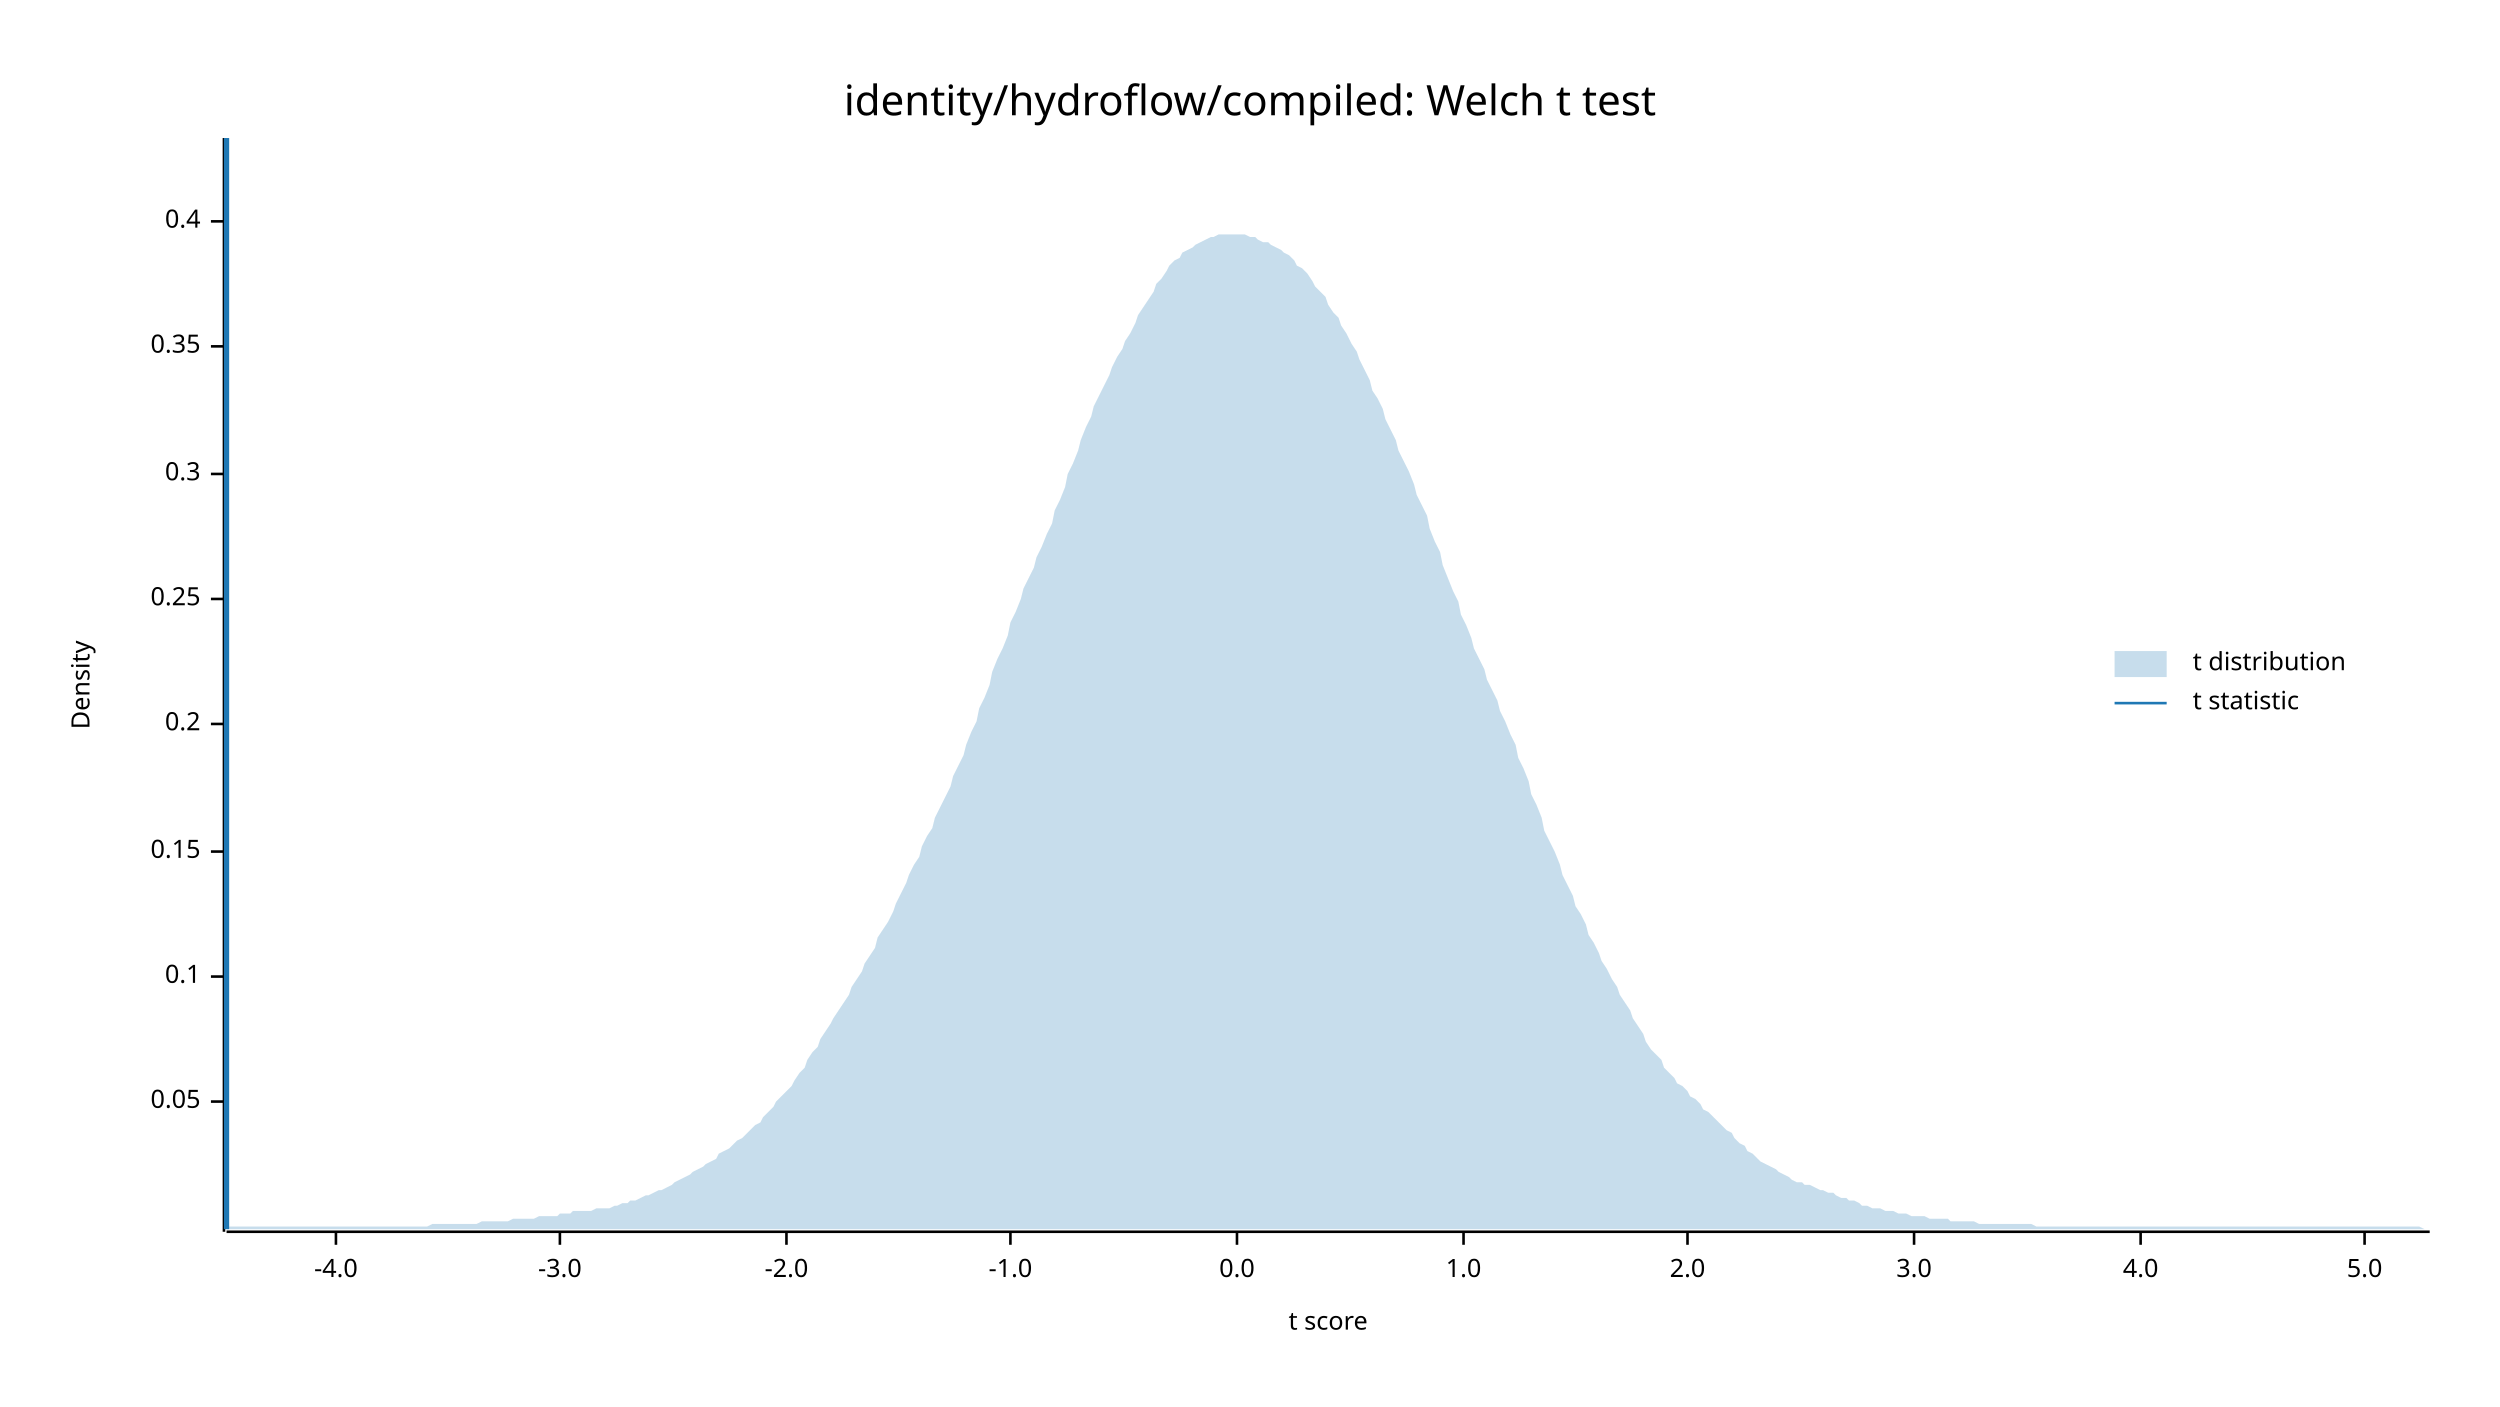
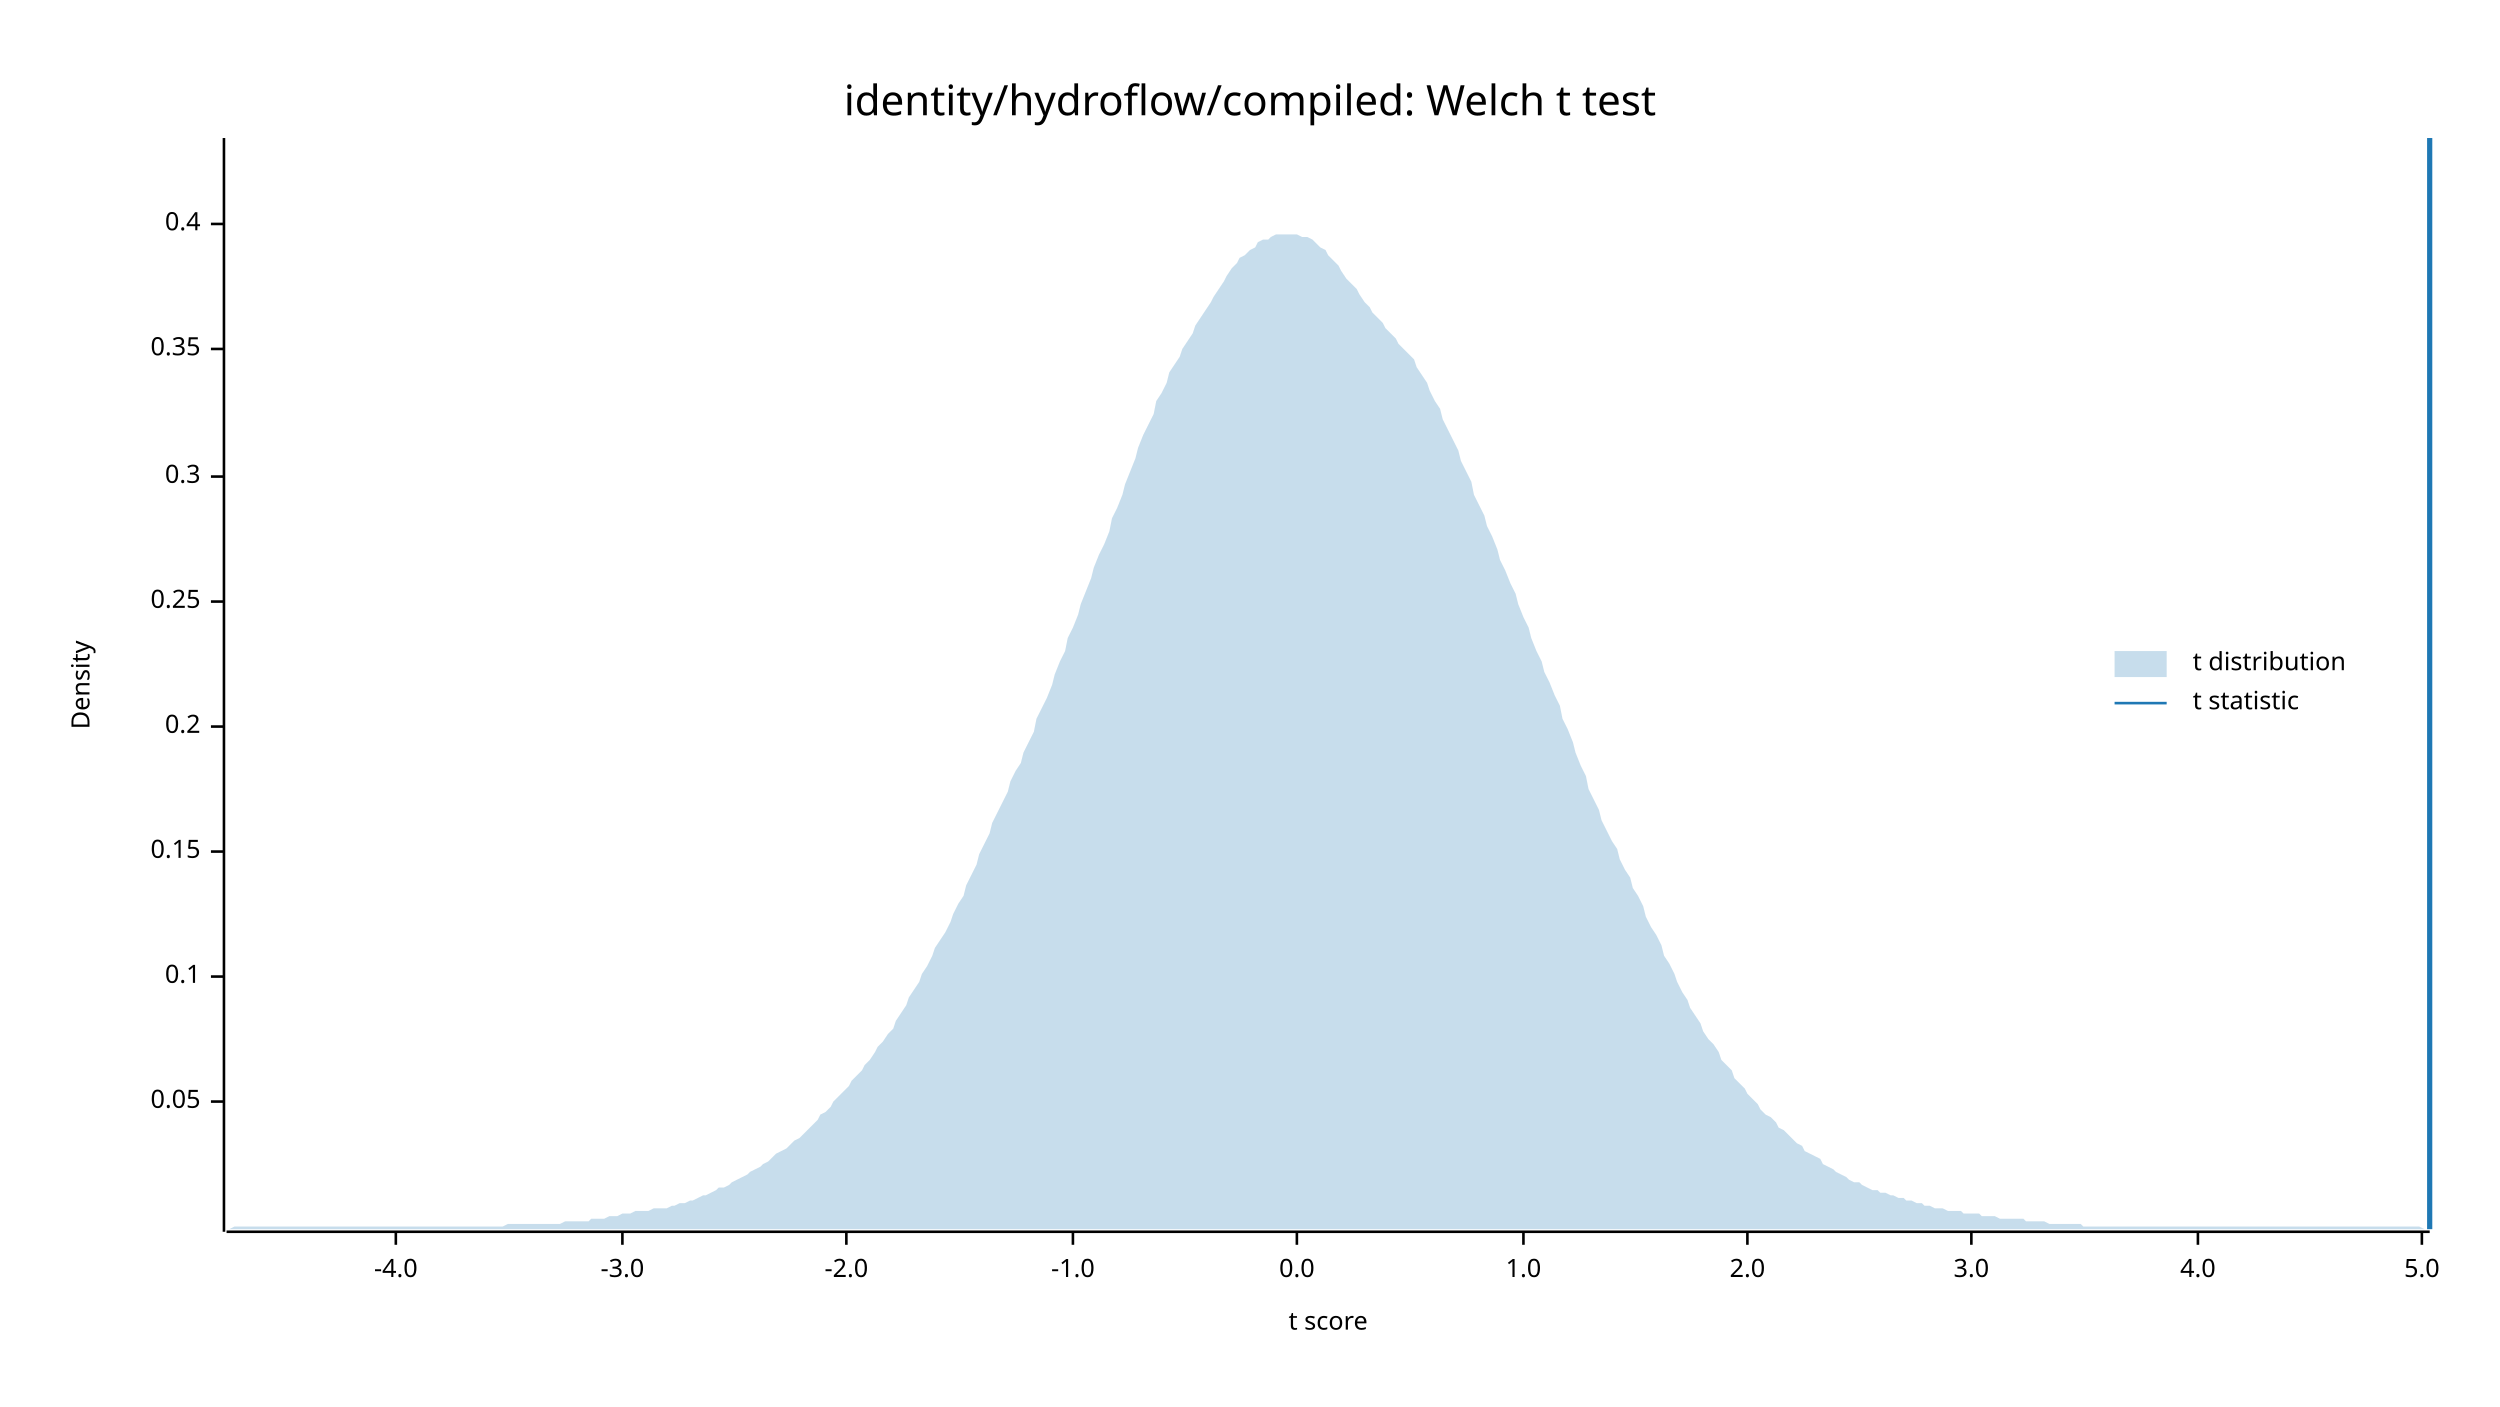
<svg xmlns="http://www.w3.org/2000/svg" width="960" height="540" viewBox="0 0 960 540">
  <text x="480" y="32" dy="0.76em" text-anchor="middle" font-family="sans-serif" font-size="16.129" opacity="1" fill="#000000">
identity/hydroflow/compiled: Welch t test
</text>
  <text x="27" y="263" dy="0.76em" text-anchor="middle" font-family="sans-serif" font-size="9.677" opacity="1" fill="#000000" transform="rotate(270, 27, 263)">
Density
</text>
  <text x="510" y="513" dy="-0.5ex" text-anchor="middle" font-family="sans-serif" font-size="9.677" opacity="1" fill="#000000">
t score
</text>
  <polyline fill="none" opacity="1" stroke="#000000" stroke-width="1" points="86,53 86,473 " />
  <text x="77" y="423" dy="0.5ex" text-anchor="end" font-family="sans-serif" font-size="9.677" opacity="1" fill="#000000">
0.05
</text>
  <polyline fill="none" opacity="1" stroke="#000000" stroke-width="1" points="81,423 86,423 " />
  <text x="77" y="375" dy="0.5ex" text-anchor="end" font-family="sans-serif" font-size="9.677" opacity="1" fill="#000000">
0.1
</text>
  <polyline fill="none" opacity="1" stroke="#000000" stroke-width="1" points="81,375 86,375 " />
  <text x="77" y="327" dy="0.5ex" text-anchor="end" font-family="sans-serif" font-size="9.677" opacity="1" fill="#000000">
0.15
</text>
  <polyline fill="none" opacity="1" stroke="#000000" stroke-width="1" points="81,327 86,327 " />
-   <text x="77" y="278" dy="0.5ex" text-anchor="end" font-family="sans-serif" font-size="9.677" opacity="1" fill="#000000">
+   <text x="77" y="279" dy="0.5ex" text-anchor="end" font-family="sans-serif" font-size="9.677" opacity="1" fill="#000000">
0.2
</text>
-   <polyline fill="none" opacity="1" stroke="#000000" stroke-width="1" points="81,278 86,278 " />
-   <text x="77" y="230" dy="0.5ex" text-anchor="end" font-family="sans-serif" font-size="9.677" opacity="1" fill="#000000">
+   <polyline fill="none" opacity="1" stroke="#000000" stroke-width="1" points="81,279 86,279 " />
+   <text x="77" y="231" dy="0.5ex" text-anchor="end" font-family="sans-serif" font-size="9.677" opacity="1" fill="#000000">
0.25
</text>
-   <polyline fill="none" opacity="1" stroke="#000000" stroke-width="1" points="81,230 86,230 " />
-   <text x="77" y="182" dy="0.5ex" text-anchor="end" font-family="sans-serif" font-size="9.677" opacity="1" fill="#000000">
+   <polyline fill="none" opacity="1" stroke="#000000" stroke-width="1" points="81,231 86,231 " />
+   <text x="77" y="183" dy="0.5ex" text-anchor="end" font-family="sans-serif" font-size="9.677" opacity="1" fill="#000000">
0.3
</text>
-   <polyline fill="none" opacity="1" stroke="#000000" stroke-width="1" points="81,182 86,182 " />
-   <text x="77" y="133" dy="0.5ex" text-anchor="end" font-family="sans-serif" font-size="9.677" opacity="1" fill="#000000">
+   <polyline fill="none" opacity="1" stroke="#000000" stroke-width="1" points="81,183 86,183 " />
+   <text x="77" y="134" dy="0.5ex" text-anchor="end" font-family="sans-serif" font-size="9.677" opacity="1" fill="#000000">
0.35
</text>
-   <polyline fill="none" opacity="1" stroke="#000000" stroke-width="1" points="81,133 86,133 " />
-   <text x="77" y="85" dy="0.5ex" text-anchor="end" font-family="sans-serif" font-size="9.677" opacity="1" fill="#000000">
+   <polyline fill="none" opacity="1" stroke="#000000" stroke-width="1" points="81,134 86,134 " />
+   <text x="77" y="86" dy="0.5ex" text-anchor="end" font-family="sans-serif" font-size="9.677" opacity="1" fill="#000000">
0.4
</text>
-   <polyline fill="none" opacity="1" stroke="#000000" stroke-width="1" points="81,85 86,85 " />
+   <polyline fill="none" opacity="1" stroke="#000000" stroke-width="1" points="81,86 86,86 " />
  <polyline fill="none" opacity="1" stroke="#000000" stroke-width="1" points="87,473 933,473 " />
-   <text x="129" y="483" dy="0.76em" text-anchor="middle" font-family="sans-serif" font-size="9.677" opacity="1" fill="#000000">
+   <text x="152" y="483" dy="0.76em" text-anchor="middle" font-family="sans-serif" font-size="9.677" opacity="1" fill="#000000">
-4.0
</text>
-   <polyline fill="none" opacity="1" stroke="#000000" stroke-width="1" points="129,473 129,478 " />
-   <text x="215" y="483" dy="0.76em" text-anchor="middle" font-family="sans-serif" font-size="9.677" opacity="1" fill="#000000">
+   <polyline fill="none" opacity="1" stroke="#000000" stroke-width="1" points="152,473 152,478 " />
+   <text x="239" y="483" dy="0.76em" text-anchor="middle" font-family="sans-serif" font-size="9.677" opacity="1" fill="#000000">
-3.0
</text>
-   <polyline fill="none" opacity="1" stroke="#000000" stroke-width="1" points="215,473 215,478 " />
-   <text x="302" y="483" dy="0.76em" text-anchor="middle" font-family="sans-serif" font-size="9.677" opacity="1" fill="#000000">
+   <polyline fill="none" opacity="1" stroke="#000000" stroke-width="1" points="239,473 239,478 " />
+   <text x="325" y="483" dy="0.76em" text-anchor="middle" font-family="sans-serif" font-size="9.677" opacity="1" fill="#000000">
-2.0
</text>
-   <polyline fill="none" opacity="1" stroke="#000000" stroke-width="1" points="302,473 302,478 " />
-   <text x="388" y="483" dy="0.76em" text-anchor="middle" font-family="sans-serif" font-size="9.677" opacity="1" fill="#000000">
+   <polyline fill="none" opacity="1" stroke="#000000" stroke-width="1" points="325,473 325,478 " />
+   <text x="412" y="483" dy="0.76em" text-anchor="middle" font-family="sans-serif" font-size="9.677" opacity="1" fill="#000000">
-1.0
</text>
-   <polyline fill="none" opacity="1" stroke="#000000" stroke-width="1" points="388,473 388,478 " />
-   <text x="475" y="483" dy="0.76em" text-anchor="middle" font-family="sans-serif" font-size="9.677" opacity="1" fill="#000000">
+   <polyline fill="none" opacity="1" stroke="#000000" stroke-width="1" points="412,473 412,478 " />
+   <text x="498" y="483" dy="0.76em" text-anchor="middle" font-family="sans-serif" font-size="9.677" opacity="1" fill="#000000">
0.0
</text>
-   <polyline fill="none" opacity="1" stroke="#000000" stroke-width="1" points="475,473 475,478 " />
-   <text x="562" y="483" dy="0.76em" text-anchor="middle" font-family="sans-serif" font-size="9.677" opacity="1" fill="#000000">
+   <polyline fill="none" opacity="1" stroke="#000000" stroke-width="1" points="498,473 498,478 " />
+   <text x="585" y="483" dy="0.76em" text-anchor="middle" font-family="sans-serif" font-size="9.677" opacity="1" fill="#000000">
1.0
</text>
-   <polyline fill="none" opacity="1" stroke="#000000" stroke-width="1" points="562,473 562,478 " />
-   <text x="648" y="483" dy="0.76em" text-anchor="middle" font-family="sans-serif" font-size="9.677" opacity="1" fill="#000000">
+   <polyline fill="none" opacity="1" stroke="#000000" stroke-width="1" points="585,473 585,478 " />
+   <text x="671" y="483" dy="0.76em" text-anchor="middle" font-family="sans-serif" font-size="9.677" opacity="1" fill="#000000">
2.0
</text>
-   <polyline fill="none" opacity="1" stroke="#000000" stroke-width="1" points="648,473 648,478 " />
-   <text x="735" y="483" dy="0.76em" text-anchor="middle" font-family="sans-serif" font-size="9.677" opacity="1" fill="#000000">
+   <polyline fill="none" opacity="1" stroke="#000000" stroke-width="1" points="671,473 671,478 " />
+   <text x="757" y="483" dy="0.76em" text-anchor="middle" font-family="sans-serif" font-size="9.677" opacity="1" fill="#000000">
3.0
</text>
-   <polyline fill="none" opacity="1" stroke="#000000" stroke-width="1" points="735,473 735,478 " />
-   <text x="822" y="483" dy="0.76em" text-anchor="middle" font-family="sans-serif" font-size="9.677" opacity="1" fill="#000000">
+   <polyline fill="none" opacity="1" stroke="#000000" stroke-width="1" points="757,473 757,478 " />
+   <text x="844" y="483" dy="0.76em" text-anchor="middle" font-family="sans-serif" font-size="9.677" opacity="1" fill="#000000">
4.0
</text>
-   <polyline fill="none" opacity="1" stroke="#000000" stroke-width="1" points="822,473 822,478 " />
-   <text x="908" y="483" dy="0.76em" text-anchor="middle" font-family="sans-serif" font-size="9.677" opacity="1" fill="#000000">
+   <polyline fill="none" opacity="1" stroke="#000000" stroke-width="1" points="844,473 844,478 " />
+   <text x="930" y="483" dy="0.76em" text-anchor="middle" font-family="sans-serif" font-size="9.677" opacity="1" fill="#000000">
5.0
</text>
-   <polyline fill="none" opacity="1" stroke="#000000" stroke-width="1" points="908,473 908,478 " />
-   <polygon opacity="0.25" fill="#1F78B4" points="87,472 88,471 90,471 92,471 93,471 95,471 97,471 98,471 100,471 102,471 103,471 105,471 107,471 109,471 110,471 112,471 114,471 115,471 117,471 119,471 120,471 122,471 124,471 125,471 127,471 129,471 131,471 132,471 134,471 136,471 137,471 139,471 141,471 142,471 144,471 146,471 148,471 149,471 151,471 153,471 154,471 156,471 158,471 159,471 161,471 163,471 164,471 166,470 168,470 170,470 171,470 173,470 175,470 176,470 178,470 180,470 181,470 183,470 185,469 187,469 188,469 190,469 192,469 193,469 195,469 197,468 198,468 200,468 202,468 203,468 205,468 207,467 209,467 210,467 212,467 214,467 215,466 217,466 219,466 220,465 222,465 224,465 226,465 227,465 229,464 231,464 232,464 234,464 236,463 237,463 239,462 241,462 242,461 244,461 246,460 248,459 249,459 251,458 253,457 254,457 256,456 258,455 259,454 261,453 263,452 265,451 266,450 268,449 270,448 271,447 273,446 275,445 276,443 278,442 280,441 281,440 283,438 285,437 287,435 288,434 290,432 292,431 293,429 295,427 297,425 298,423 300,421 302,419 304,417 305,415 307,412 309,410 310,407 312,404 314,402 315,399 317,396 319,393 320,391 322,388 324,385 326,382 327,379 329,376 331,373 332,370 334,367 336,364 337,360 339,357 341,354 343,350 344,347 346,343 348,339 349,336 351,332 353,329 354,325 356,321 358,318 359,314 361,310 363,306 365,302 366,298 368,294 370,290 371,286 373,281 375,277 376,272 378,268 380,263 381,258 383,253 385,249 387,244 388,239 390,235 392,230 393,226 395,222 397,218 398,214 400,210 402,205 404,201 405,196 407,192 409,187 410,182 412,178 414,173 415,169 417,164 419,160 420,156 422,152 424,148 426,144 427,141 429,137 431,134 432,131 434,128 436,124 437,121 439,118 441,115 443,112 444,109 446,107 448,104 449,102 451,100 453,99 454,97 456,96 458,95 459,94 461,93 463,92 465,91 466,91 468,90 470,90 471,90 473,90 475,90 476,90 478,90 480,91 482,91 483,92 485,93 487,93 488,94 490,95 492,96 493,97 495,98 497,100 498,102 500,103 502,105 504,108 505,110 507,112 509,114 510,117 512,120 514,122 515,125 517,128 519,132 521,135 522,138 524,142 526,146 527,150 529,153 531,157 532,161 534,165 536,169 537,173 539,177 541,181 543,186 544,190 546,194 548,198 549,203 551,208 553,212 554,217 556,222 558,227 560,231 561,236 563,240 565,245 566,249 568,253 570,257 571,261 573,265 575,269 576,273 578,277 580,282 582,286 583,291 585,295 587,300 588,305 590,309 592,314 593,319 595,323 597,327 599,332 600,336 602,340 604,344 605,348 607,351 609,355 610,359 612,362 614,366 615,369 617,372 619,376 621,379 622,382 624,385 626,388 627,391 629,394 631,397 632,400 634,403 636,405 638,407 639,410 641,412 643,414 644,416 646,417 648,419 649,421 651,422 653,424 654,426 656,427 658,429 660,431 661,432 663,434 665,435 666,437 668,439 670,440 671,442 673,443 675,445 676,446 678,447 680,448 682,449 683,450 685,451 687,452 688,453 690,454 692,454 693,455 695,455 697,456 699,457 700,457 702,458 704,458 705,459 707,460 709,460 710,461 712,461 714,462 715,463 717,463 719,464 721,464 722,464 724,465 726,465 727,465 729,466 731,466 732,466 734,467 736,467 738,467 739,467 741,468 743,468 744,468 746,468 748,468 749,469 751,469 753,469 754,469 756,469 758,469 760,470 761,470 763,470 765,470 766,470 768,470 770,470 771,470 773,470 775,470 777,470 778,470 780,470 782,471 783,471 785,471 787,471 788,471 790,471 792,471 793,471 795,471 797,471 799,471 800,471 802,471 804,471 805,471 807,471 809,471 810,471 812,471 814,471 816,471 817,471 819,471 821,471 822,471 824,471 826,471 827,471 829,471 831,471 832,471 834,471 836,471 838,471 839,471 841,471 843,471 844,471 846,471 848,471 849,471 851,471 853,471 855,471 856,471 858,471 860,471 861,471 863,471 865,471 866,471 868,471 870,471 871,471 873,471 875,471 877,471 878,471 880,471 882,471 883,471 885,471 887,471 888,471 890,471 892,471 894,471 895,471 897,471 899,471 900,471 902,471 904,471 905,471 907,471 909,471 910,471 912,471 914,471 916,471 917,471 919,471 921,471 922,471 924,471 926,471 927,471 929,471 931,472 933,472 933,472 87,472 " />
-   <polyline fill="none" opacity="1" stroke="#1F78B4" stroke-width="2" points="87,472 87,53 " />
+   <polyline fill="none" opacity="1" stroke="#000000" stroke-width="1" points="930,473 930,478 " />
+   <polygon opacity="0.25" fill="#1F78B4" points="87,472 88,472 90,471 92,471 93,471 95,471 97,471 98,471 100,471 102,471 103,471 105,471 107,471 109,471 110,471 112,471 114,471 115,471 117,471 119,471 120,471 122,471 124,471 125,471 127,471 129,471 131,471 132,471 134,471 136,471 137,471 139,471 141,471 142,471 144,471 146,471 148,471 149,471 151,471 153,471 154,471 156,471 158,471 159,471 161,471 163,471 164,471 166,471 168,471 170,471 171,471 173,471 175,471 176,471 178,471 180,471 181,471 183,471 185,471 187,471 188,471 190,471 192,471 193,471 195,470 197,470 198,470 200,470 202,470 203,470 205,470 207,470 209,470 210,470 212,470 214,470 215,470 217,469 219,469 220,469 222,469 224,469 226,469 227,468 229,468 231,468 232,468 234,467 236,467 237,467 239,466 241,466 242,466 244,465 246,465 248,465 249,465 251,464 253,464 254,464 256,464 258,463 259,463 261,462 263,462 265,461 266,461 268,460 270,459 271,459 273,458 275,457 276,456 278,456 280,455 281,454 283,453 285,452 287,451 288,450 290,449 292,448 293,447 295,446 297,444 298,443 300,442 302,441 304,439 305,438 307,437 309,435 310,434 312,432 314,430 315,428 317,427 319,425 320,423 322,421 324,419 326,417 327,415 329,413 331,411 332,409 334,407 336,404 337,402 339,400 341,397 343,395 344,392 346,389 348,386 349,383 351,380 353,377 354,374 356,371 358,367 359,364 361,361 363,358 365,354 366,351 368,347 370,344 371,340 373,336 375,332 376,328 378,324 380,320 381,316 383,312 385,308 387,304 388,300 390,296 392,293 393,289 395,285 397,281 398,276 400,272 402,268 404,263 405,259 407,254 409,250 410,245 412,241 414,236 415,232 417,227 419,222 420,218 422,213 424,209 426,204 427,199 429,195 431,190 432,186 434,181 436,176 437,172 439,167 441,163 443,159 444,154 446,151 448,147 449,143 451,140 453,137 454,134 456,131 458,128 459,125 461,122 463,119 465,116 466,114 468,111 470,108 471,106 473,103 475,101 476,99 478,98 480,96 482,95 483,93 485,92 487,92 488,91 490,90 492,90 493,90 495,90 497,90 498,90 500,91 502,91 504,92 505,93 507,95 509,96 510,98 512,100 514,102 515,104 517,107 519,109 521,111 522,113 524,116 526,118 527,120 529,122 531,124 532,126 534,128 536,130 537,132 539,134 541,136 543,138 544,141 546,144 548,147 549,150 551,154 553,157 554,161 556,165 558,169 560,173 561,177 563,181 565,185 566,190 568,194 570,198 571,202 573,206 575,211 576,215 578,219 580,224 582,228 583,232 585,237 587,241 588,245 590,250 592,254 593,258 595,262 597,267 599,271 600,276 602,280 604,285 605,289 607,294 609,298 610,303 612,307 614,311 615,315 617,319 619,323 621,326 622,330 624,334 626,337 627,341 629,344 631,348 632,352 634,356 636,359 638,363 639,367 641,370 643,374 644,377 646,381 648,384 649,387 651,390 653,393 654,396 656,399 658,401 660,404 661,407 663,409 665,411 666,414 668,416 670,418 671,420 673,422 675,424 676,426 678,428 680,429 682,431 683,433 685,434 687,436 688,437 690,439 692,440 693,442 695,443 697,444 699,445 700,447 702,448 704,449 705,450 707,451 709,452 710,453 712,454 714,454 715,455 717,456 719,457 721,457 722,458 724,458 726,459 727,459 729,460 731,460 732,461 734,461 736,462 738,462 739,463 741,463 743,464 744,464 746,464 748,465 749,465 751,465 753,465 754,466 756,466 758,466 760,466 761,467 763,467 765,467 766,467 768,468 770,468 771,468 773,468 775,468 777,468 778,469 780,469 782,469 783,469 785,469 787,470 788,470 790,470 792,470 793,470 795,470 797,470 799,470 800,471 802,471 804,471 805,471 807,471 809,471 810,471 812,471 814,471 816,471 817,471 819,471 821,471 822,471 824,471 826,471 827,471 829,471 831,471 832,471 834,471 836,471 838,471 839,471 841,471 843,471 844,471 846,471 848,471 849,471 851,471 853,471 855,471 856,471 858,471 860,471 861,471 863,471 865,471 866,471 868,471 870,471 871,471 873,471 875,471 877,471 878,471 880,471 882,471 883,471 885,471 887,471 888,471 890,471 892,471 894,471 895,471 897,471 899,471 900,471 902,471 904,471 905,471 907,471 909,471 910,471 912,471 914,471 916,471 917,471 919,471 921,471 922,471 924,471 926,471 927,471 929,471 931,472 933,472 933,472 87,472 " />
+   <polyline fill="none" opacity="1" stroke="#1F78B4" stroke-width="2" points="933,472 933,53 " />
  <text x="842" y="250" dy="0.76em" text-anchor="start" font-family="sans-serif" font-size="9.677" opacity="1" fill="#000000">
t distribution
</text>
  <text x="842" y="265" dy="0.76em" text-anchor="start" font-family="sans-serif" font-size="9.677" opacity="1" fill="#000000">
t statistic
</text>
  <rect x="812" y="250" width="20" height="10" opacity="0.25" fill="#1F78B4" stroke="none" />
  <polyline fill="none" opacity="1" stroke="#1F78B4" stroke-width="1" points="812,270 832,270 " />
</svg>
